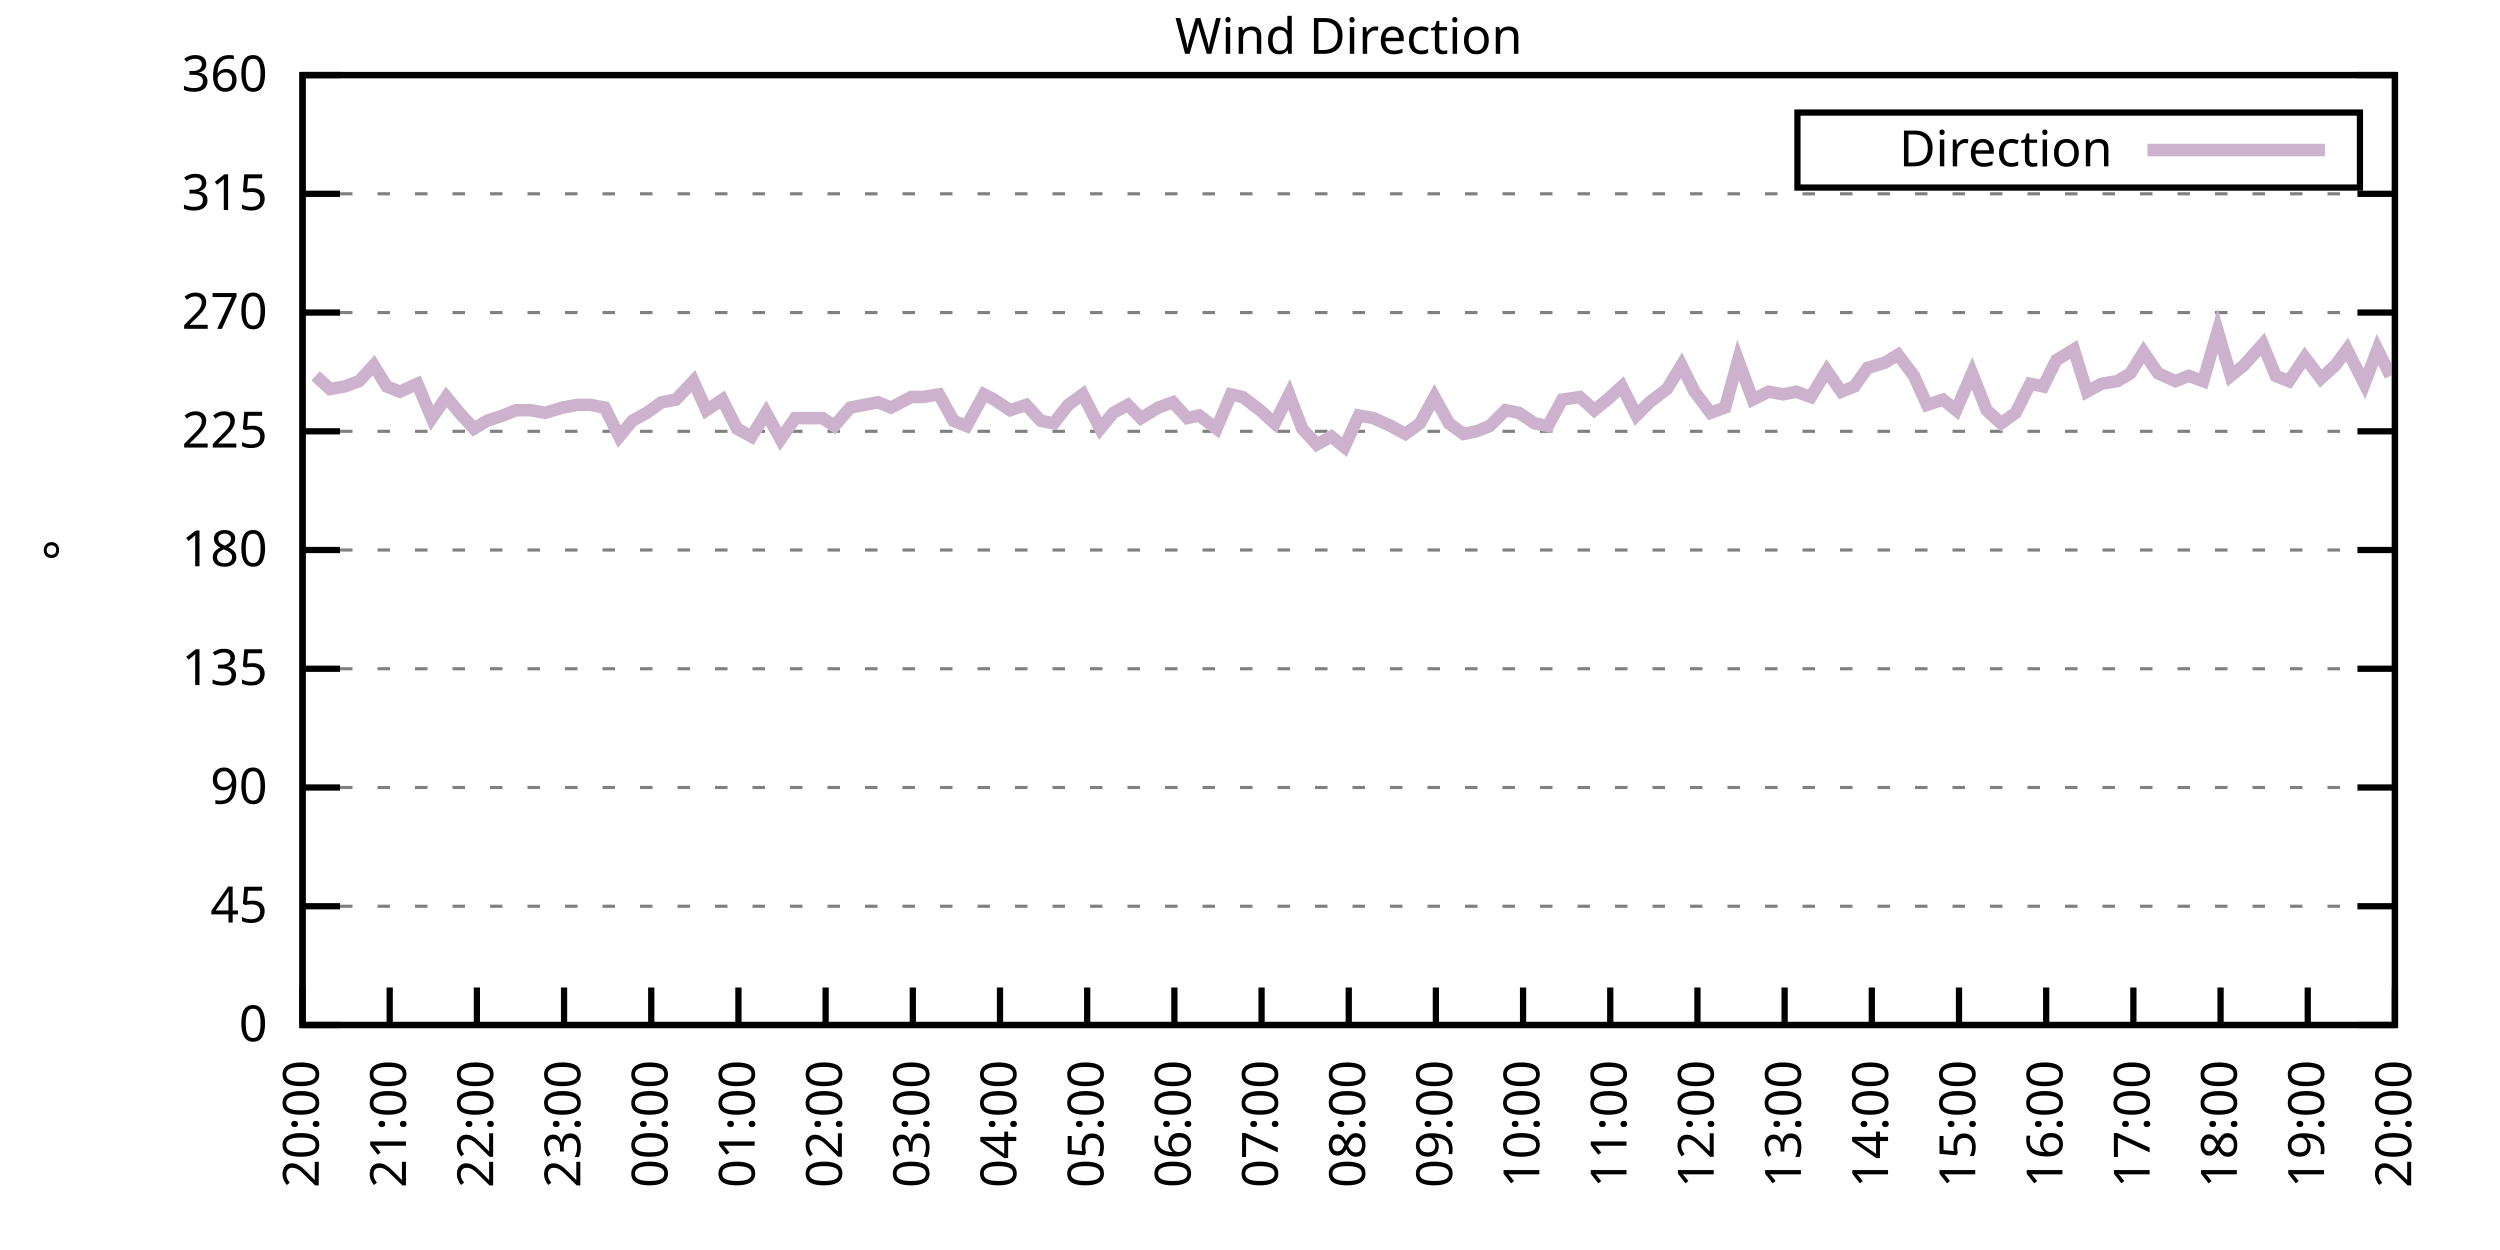
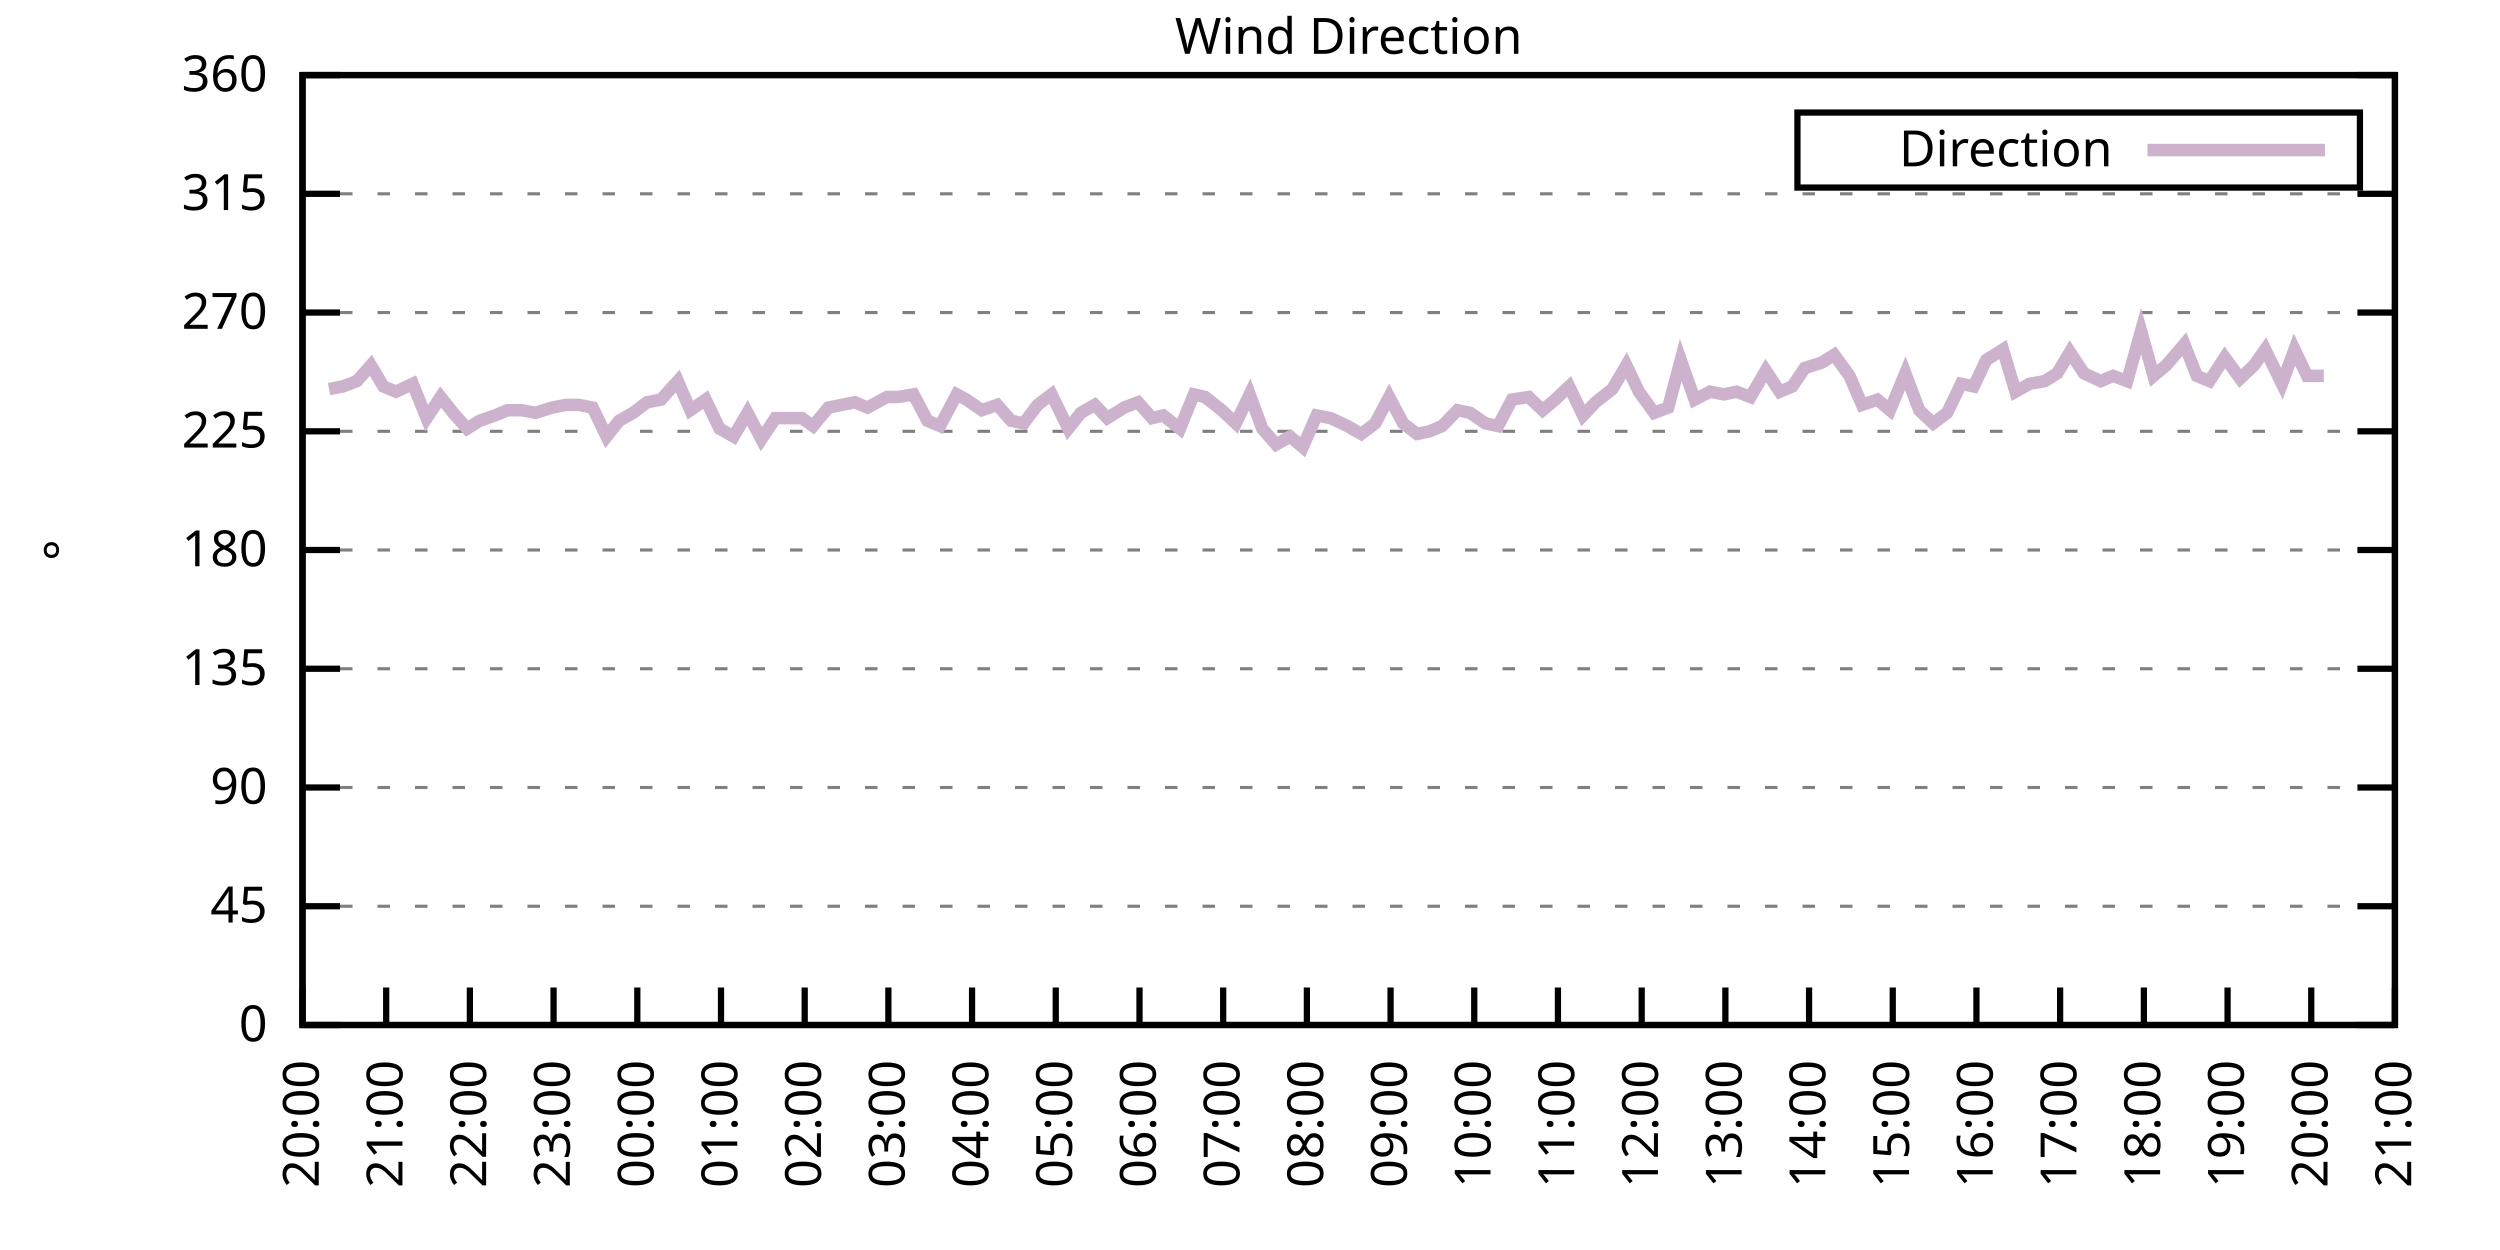
<svg xmlns="http://www.w3.org/2000/svg" xmlns:xlink="http://www.w3.org/1999/xlink" width="400" height="200" viewBox="0 0 400 200">
  <g id="gnuplot_canvas">
    <rect x="0" y="0" width="400" height="200" fill="none" />
    <defs>
      <circle id="gpDot" r="0.5" stroke-width="0.5" stroke="currentColor" />
      <path id="gpPt0" stroke-width="0.333" stroke="currentColor" d="M-1,0 h2 M0,-1 v2" />
      <path id="gpPt1" stroke-width="0.333" stroke="currentColor" d="M-1,-1 L1,1 M1,-1 L-1,1" />
      <path id="gpPt2" stroke-width="0.333" stroke="currentColor" d="M-1,0 L1,0 M0,-1 L0,1 M-1,-1 L1,1 M-1,1 L1,-1" />
      <rect id="gpPt3" stroke-width="0.333" stroke="currentColor" x="-1" y="-1" width="2" height="2" />
      <rect id="gpPt4" stroke-width="0.333" stroke="currentColor" fill="currentColor" x="-1" y="-1" width="2" height="2" />
      <circle id="gpPt5" stroke-width="0.333" stroke="currentColor" cx="0" cy="0" r="1" />
      <use xlink:href="#gpPt5" id="gpPt6" fill="currentColor" stroke="none" />
      <path id="gpPt7" stroke-width="0.333" stroke="currentColor" d="M0,-1.33 L-1.33,0.67 L1.33,0.67 z" />
      <use xlink:href="#gpPt7" id="gpPt8" fill="currentColor" stroke="none" />
      <use xlink:href="#gpPt7" id="gpPt9" stroke="currentColor" transform="rotate(180)" />
      <use xlink:href="#gpPt9" id="gpPt10" fill="currentColor" stroke="none" />
      <use xlink:href="#gpPt3" id="gpPt11" stroke="currentColor" transform="rotate(45)" />
      <use xlink:href="#gpPt11" id="gpPt12" fill="currentColor" stroke="none" />
      <path id="gpPt13" stroke-width="0.333" stroke="currentColor" d="M0,1.330 L1.265,0.411 L0.782,-1.067 L-0.782,-1.076 L-1.265,0.411 z" />
      <use xlink:href="#gpPt13" id="gpPt14" fill="currentColor" stroke="none" />
      <filter id="textbox" filterUnits="objectBoundingBox" x="0" y="0" height="1" width="1">
        <feFlood flood-color="white" flood-opacity="1" result="bgnd" />
        <feComposite in="SourceGraphic" in2="bgnd" operator="atop" />
      </filter>
      <filter id="greybox" filterUnits="objectBoundingBox" x="0" y="0" height="1" width="1">
        <feFlood flood-color="lightgrey" flood-opacity="1" result="grey" />
        <feComposite in="SourceGraphic" in2="grey" operator="atop" />
      </filter>
    </defs>
    <g fill="none" color="white" stroke="currentColor" stroke-width="1.00" stroke-linecap="butt" stroke-linejoin="miter">
</g>
    <g fill="none" color="black" stroke="currentColor" stroke-width="1.00" stroke-linecap="butt" stroke-linejoin="miter">
      <g stroke="none" shape-rendering="crispEdges">
        <polygon fill="rgb(255, 255, 255)" points="48.40,164.00 383.18,164.00 383.18,12.02 48.40,12.02 " />
      </g>
    </g>
    <g fill="none" color="black" stroke="currentColor" stroke-width="1.00" stroke-linecap="butt" stroke-linejoin="miter">
</g>
    <g fill="none" color="black" stroke="black" stroke-width="0.50" stroke-linecap="butt" stroke-linejoin="miter">
</g>
    <g fill="none" color="gray" stroke="currentColor" stroke-width="0.50" stroke-linecap="butt" stroke-linejoin="miter">
      <path stroke="gray" stroke-dasharray="2,4" class="gridline" d="M48.40,164.00 L383.19,164.00  " />
    </g>
    <g fill="none" color="gray" stroke="gray" stroke-width="1.00" stroke-linecap="butt" stroke-linejoin="miter">
</g>
    <g fill="none" color="black" stroke="currentColor" stroke-width="1.00" stroke-linecap="butt" stroke-linejoin="miter">
      <path stroke="black" d="M48.40,164.00 L54.40,164.00 M383.19,164.00 L377.19,164.00  " />
      <g transform="translate(42.80,166.60)" stroke="none" fill="black" font-family="Sans" font-size="8.00" text-anchor="end">
        <text>
          <tspan font-family="Sans"> 0</tspan>
        </text>
      </g>
    </g>
    <g fill="none" color="black" stroke="currentColor" stroke-width="1.00" stroke-linecap="butt" stroke-linejoin="miter">
</g>
    <g fill="none" color="black" stroke="black" stroke-width="0.50" stroke-linecap="butt" stroke-linejoin="miter">
</g>
    <g fill="none" color="gray" stroke="currentColor" stroke-width="0.50" stroke-linecap="butt" stroke-linejoin="miter">
      <path stroke="gray" stroke-dasharray="2,4" class="gridline" d="M48.40,145.00 L383.19,145.00  " />
    </g>
    <g fill="none" color="gray" stroke="gray" stroke-width="1.00" stroke-linecap="butt" stroke-linejoin="miter">
</g>
    <g fill="none" color="black" stroke="currentColor" stroke-width="1.00" stroke-linecap="butt" stroke-linejoin="miter">
      <path stroke="black" d="M48.40,145.00 L54.40,145.00 M383.19,145.00 L377.19,145.00  " />
      <g transform="translate(42.80,147.60)" stroke="none" fill="black" font-family="Sans" font-size="8.00" text-anchor="end">
        <text>
          <tspan font-family="Sans"> 45</tspan>
        </text>
      </g>
    </g>
    <g fill="none" color="black" stroke="currentColor" stroke-width="1.00" stroke-linecap="butt" stroke-linejoin="miter">
</g>
    <g fill="none" color="black" stroke="black" stroke-width="0.50" stroke-linecap="butt" stroke-linejoin="miter">
</g>
    <g fill="none" color="gray" stroke="currentColor" stroke-width="0.50" stroke-linecap="butt" stroke-linejoin="miter">
      <path stroke="gray" stroke-dasharray="2,4" class="gridline" d="M48.40,126.00 L383.19,126.00  " />
    </g>
    <g fill="none" color="gray" stroke="gray" stroke-width="1.00" stroke-linecap="butt" stroke-linejoin="miter">
</g>
    <g fill="none" color="black" stroke="currentColor" stroke-width="1.00" stroke-linecap="butt" stroke-linejoin="miter">
      <path stroke="black" d="M48.40,126.00 L54.40,126.00 M383.19,126.00 L377.19,126.00  " />
      <g transform="translate(42.80,128.60)" stroke="none" fill="black" font-family="Sans" font-size="8.00" text-anchor="end">
        <text>
          <tspan font-family="Sans"> 90</tspan>
        </text>
      </g>
    </g>
    <g fill="none" color="black" stroke="currentColor" stroke-width="1.00" stroke-linecap="butt" stroke-linejoin="miter">
</g>
    <g fill="none" color="black" stroke="black" stroke-width="0.50" stroke-linecap="butt" stroke-linejoin="miter">
</g>
    <g fill="none" color="gray" stroke="currentColor" stroke-width="0.50" stroke-linecap="butt" stroke-linejoin="miter">
      <path stroke="gray" stroke-dasharray="2,4" class="gridline" d="M48.40,107.00 L383.19,107.00  " />
    </g>
    <g fill="none" color="gray" stroke="gray" stroke-width="1.00" stroke-linecap="butt" stroke-linejoin="miter">
</g>
    <g fill="none" color="black" stroke="currentColor" stroke-width="1.00" stroke-linecap="butt" stroke-linejoin="miter">
      <path stroke="black" d="M48.40,107.00 L54.40,107.00 M383.19,107.00 L377.19,107.00  " />
      <g transform="translate(42.80,109.60)" stroke="none" fill="black" font-family="Sans" font-size="8.00" text-anchor="end">
        <text>
          <tspan font-family="Sans"> 135</tspan>
        </text>
      </g>
    </g>
    <g fill="none" color="black" stroke="currentColor" stroke-width="1.00" stroke-linecap="butt" stroke-linejoin="miter">
</g>
    <g fill="none" color="black" stroke="black" stroke-width="0.50" stroke-linecap="butt" stroke-linejoin="miter">
</g>
    <g fill="none" color="gray" stroke="currentColor" stroke-width="0.50" stroke-linecap="butt" stroke-linejoin="miter">
      <path stroke="gray" stroke-dasharray="2,4" class="gridline" d="M48.40,88.00 L383.19,88.00  " />
    </g>
    <g fill="none" color="gray" stroke="gray" stroke-width="1.00" stroke-linecap="butt" stroke-linejoin="miter">
</g>
    <g fill="none" color="black" stroke="currentColor" stroke-width="1.00" stroke-linecap="butt" stroke-linejoin="miter">
      <path stroke="black" d="M48.40,88.00 L54.40,88.00 M383.19,88.00 L377.19,88.00  " />
      <g transform="translate(42.80,90.60)" stroke="none" fill="black" font-family="Sans" font-size="8.00" text-anchor="end">
        <text>
          <tspan font-family="Sans"> 180</tspan>
        </text>
      </g>
    </g>
    <g fill="none" color="black" stroke="currentColor" stroke-width="1.00" stroke-linecap="butt" stroke-linejoin="miter">
</g>
    <g fill="none" color="black" stroke="black" stroke-width="0.50" stroke-linecap="butt" stroke-linejoin="miter">
</g>
    <g fill="none" color="gray" stroke="currentColor" stroke-width="0.50" stroke-linecap="butt" stroke-linejoin="miter">
      <path stroke="gray" stroke-dasharray="2,4" class="gridline" d="M48.40,69.01 L383.19,69.01  " />
    </g>
    <g fill="none" color="gray" stroke="gray" stroke-width="1.00" stroke-linecap="butt" stroke-linejoin="miter">
</g>
    <g fill="none" color="black" stroke="currentColor" stroke-width="1.00" stroke-linecap="butt" stroke-linejoin="miter">
      <path stroke="black" d="M48.40,69.01 L54.40,69.01 M383.19,69.01 L377.19,69.01  " />
      <g transform="translate(42.80,71.61)" stroke="none" fill="black" font-family="Sans" font-size="8.00" text-anchor="end">
        <text>
          <tspan font-family="Sans"> 225</tspan>
        </text>
      </g>
    </g>
    <g fill="none" color="black" stroke="currentColor" stroke-width="1.00" stroke-linecap="butt" stroke-linejoin="miter">
</g>
    <g fill="none" color="black" stroke="black" stroke-width="0.50" stroke-linecap="butt" stroke-linejoin="miter">
</g>
    <g fill="none" color="gray" stroke="currentColor" stroke-width="0.50" stroke-linecap="butt" stroke-linejoin="miter">
      <path stroke="gray" stroke-dasharray="2,4" class="gridline" d="M48.40,50.01 L383.19,50.01  " />
    </g>
    <g fill="none" color="gray" stroke="gray" stroke-width="1.00" stroke-linecap="butt" stroke-linejoin="miter">
</g>
    <g fill="none" color="black" stroke="currentColor" stroke-width="1.00" stroke-linecap="butt" stroke-linejoin="miter">
      <path stroke="black" d="M48.40,50.01 L54.40,50.01 M383.19,50.01 L377.19,50.01  " />
      <g transform="translate(42.80,52.61)" stroke="none" fill="black" font-family="Sans" font-size="8.00" text-anchor="end">
        <text>
          <tspan font-family="Sans"> 270</tspan>
        </text>
      </g>
    </g>
    <g fill="none" color="black" stroke="currentColor" stroke-width="1.00" stroke-linecap="butt" stroke-linejoin="miter">
</g>
    <g fill="none" color="black" stroke="black" stroke-width="0.50" stroke-linecap="butt" stroke-linejoin="miter">
</g>
    <g fill="none" color="gray" stroke="currentColor" stroke-width="0.50" stroke-linecap="butt" stroke-linejoin="miter">
      <path stroke="gray" stroke-dasharray="2,4" class="gridline" d="M48.40,31.01 L383.19,31.01  " />
    </g>
    <g fill="none" color="gray" stroke="gray" stroke-width="1.00" stroke-linecap="butt" stroke-linejoin="miter">
</g>
    <g fill="none" color="black" stroke="currentColor" stroke-width="1.00" stroke-linecap="butt" stroke-linejoin="miter">
      <path stroke="black" d="M48.40,31.01 L54.40,31.01 M383.19,31.01 L377.19,31.01  " />
      <g transform="translate(42.80,33.61)" stroke="none" fill="black" font-family="Sans" font-size="8.00" text-anchor="end">
        <text>
          <tspan font-family="Sans"> 315</tspan>
        </text>
      </g>
    </g>
    <g fill="none" color="black" stroke="currentColor" stroke-width="1.00" stroke-linecap="butt" stroke-linejoin="miter">
</g>
    <g fill="none" color="black" stroke="black" stroke-width="0.50" stroke-linecap="butt" stroke-linejoin="miter">
</g>
    <g fill="none" color="gray" stroke="currentColor" stroke-width="0.50" stroke-linecap="butt" stroke-linejoin="miter">
      <path stroke="gray" stroke-dasharray="2,4" class="gridline" d="M48.40,12.01 L383.19,12.01  " />
    </g>
    <g fill="none" color="gray" stroke="gray" stroke-width="1.00" stroke-linecap="butt" stroke-linejoin="miter">
</g>
    <g fill="none" color="black" stroke="currentColor" stroke-width="1.00" stroke-linecap="butt" stroke-linejoin="miter">
      <path stroke="black" d="M48.40,12.01 L54.40,12.01 M383.19,12.01 L377.19,12.01  " />
      <g transform="translate(42.80,14.61)" stroke="none" fill="black" font-family="Sans" font-size="8.00" text-anchor="end">
        <text>
          <tspan font-family="Sans"> 360</tspan>
        </text>
      </g>
    </g>
    <g fill="none" color="black" stroke="currentColor" stroke-width="1.00" stroke-linecap="butt" stroke-linejoin="miter">
      <path stroke="black" d="M48.40,164.00 L48.40,158.00  " />
      <g transform="translate(51.00,169.60) rotate(270.00)" stroke="none" fill="black" font-family="Sans" font-size="8.00" text-anchor="end">
        <text>
          <tspan font-family="Sans">20:00</tspan>
        </text>
      </g>
    </g>
    <g fill="none" color="black" stroke="currentColor" stroke-width="1.00" stroke-linecap="butt" stroke-linejoin="miter">
-       <path stroke="black" d="M62.35,164.00 L62.35,158.00  " />
-       <g transform="translate(64.95,169.60) rotate(270.00)" stroke="none" fill="black" font-family="Sans" font-size="8.00" text-anchor="end">
+       <path stroke="black" d="M61.79,164.00 L61.79,158.00  " />
+       <g transform="translate(64.39,169.60) rotate(270.00)" stroke="none" fill="black" font-family="Sans" font-size="8.00" text-anchor="end">
        <text>
          <tspan font-family="Sans">21:00</tspan>
        </text>
      </g>
    </g>
    <g fill="none" color="black" stroke="currentColor" stroke-width="1.00" stroke-linecap="butt" stroke-linejoin="miter">
-       <path stroke="black" d="M76.30,164.00 L76.30,158.00  " />
-       <g transform="translate(78.90,169.60) rotate(270.00)" stroke="none" fill="black" font-family="Sans" font-size="8.00" text-anchor="end">
+       <path stroke="black" d="M75.18,164.00 L75.18,158.00  " />
+       <g transform="translate(77.78,169.60) rotate(270.00)" stroke="none" fill="black" font-family="Sans" font-size="8.00" text-anchor="end">
        <text>
          <tspan font-family="Sans">22:00</tspan>
        </text>
      </g>
    </g>
    <g fill="none" color="black" stroke="currentColor" stroke-width="1.00" stroke-linecap="butt" stroke-linejoin="miter">
-       <path stroke="black" d="M90.25,164.00 L90.25,158.00  " />
-       <g transform="translate(92.85,169.60) rotate(270.00)" stroke="none" fill="black" font-family="Sans" font-size="8.00" text-anchor="end">
+       <path stroke="black" d="M88.57,164.00 L88.57,158.00  " />
+       <g transform="translate(91.17,169.60) rotate(270.00)" stroke="none" fill="black" font-family="Sans" font-size="8.00" text-anchor="end">
        <text>
          <tspan font-family="Sans">23:00</tspan>
        </text>
      </g>
    </g>
    <g fill="none" color="black" stroke="currentColor" stroke-width="1.00" stroke-linecap="butt" stroke-linejoin="miter">
-       <path stroke="black" d="M104.20,164.00 L104.20,158.00  " />
-       <g transform="translate(106.80,169.60) rotate(270.00)" stroke="none" fill="black" font-family="Sans" font-size="8.00" text-anchor="end">
+       <path stroke="black" d="M101.97,164.00 L101.97,158.00  " />
+       <g transform="translate(104.57,169.60) rotate(270.00)" stroke="none" fill="black" font-family="Sans" font-size="8.00" text-anchor="end">
        <text>
          <tspan font-family="Sans">00:00</tspan>
        </text>
      </g>
    </g>
    <g fill="none" color="black" stroke="currentColor" stroke-width="1.00" stroke-linecap="butt" stroke-linejoin="miter">
-       <path stroke="black" d="M118.15,164.00 L118.15,158.00  " />
-       <g transform="translate(120.75,169.60) rotate(270.00)" stroke="none" fill="black" font-family="Sans" font-size="8.00" text-anchor="end">
+       <path stroke="black" d="M115.36,164.00 L115.36,158.00  " />
+       <g transform="translate(117.96,169.60) rotate(270.00)" stroke="none" fill="black" font-family="Sans" font-size="8.00" text-anchor="end">
        <text>
          <tspan font-family="Sans">01:00</tspan>
        </text>
      </g>
    </g>
    <g fill="none" color="black" stroke="currentColor" stroke-width="1.00" stroke-linecap="butt" stroke-linejoin="miter">
-       <path stroke="black" d="M132.10,164.00 L132.10,158.00  " />
-       <g transform="translate(134.70,169.60) rotate(270.00)" stroke="none" fill="black" font-family="Sans" font-size="8.00" text-anchor="end">
+       <path stroke="black" d="M128.75,164.00 L128.75,158.00  " />
+       <g transform="translate(131.35,169.60) rotate(270.00)" stroke="none" fill="black" font-family="Sans" font-size="8.00" text-anchor="end">
        <text>
          <tspan font-family="Sans">02:00</tspan>
        </text>
      </g>
    </g>
    <g fill="none" color="black" stroke="currentColor" stroke-width="1.00" stroke-linecap="butt" stroke-linejoin="miter">
-       <path stroke="black" d="M146.05,164.00 L146.05,158.00  " />
-       <g transform="translate(148.65,169.60) rotate(270.00)" stroke="none" fill="black" font-family="Sans" font-size="8.00" text-anchor="end">
+       <path stroke="black" d="M142.14,164.00 L142.14,158.00  " />
+       <g transform="translate(144.74,169.60) rotate(270.00)" stroke="none" fill="black" font-family="Sans" font-size="8.00" text-anchor="end">
        <text>
          <tspan font-family="Sans">03:00</tspan>
        </text>
      </g>
    </g>
    <g fill="none" color="black" stroke="currentColor" stroke-width="1.00" stroke-linecap="butt" stroke-linejoin="miter">
-       <path stroke="black" d="M160.00,164.00 L160.00,158.00  " />
-       <g transform="translate(162.60,169.60) rotate(270.00)" stroke="none" fill="black" font-family="Sans" font-size="8.00" text-anchor="end">
+       <path stroke="black" d="M155.53,164.00 L155.53,158.00  " />
+       <g transform="translate(158.13,169.60) rotate(270.00)" stroke="none" fill="black" font-family="Sans" font-size="8.00" text-anchor="end">
        <text>
          <tspan font-family="Sans">04:00</tspan>
        </text>
      </g>
    </g>
    <g fill="none" color="black" stroke="currentColor" stroke-width="1.00" stroke-linecap="butt" stroke-linejoin="miter">
-       <path stroke="black" d="M173.95,164.00 L173.95,158.00  " />
-       <g transform="translate(176.55,169.60) rotate(270.00)" stroke="none" fill="black" font-family="Sans" font-size="8.00" text-anchor="end">
+       <path stroke="black" d="M168.92,164.00 L168.92,158.00  " />
+       <g transform="translate(171.52,169.60) rotate(270.00)" stroke="none" fill="black" font-family="Sans" font-size="8.00" text-anchor="end">
        <text>
          <tspan font-family="Sans">05:00</tspan>
        </text>
      </g>
    </g>
    <g fill="none" color="black" stroke="currentColor" stroke-width="1.00" stroke-linecap="butt" stroke-linejoin="miter">
-       <path stroke="black" d="M187.90,164.00 L187.90,158.00  " />
-       <g transform="translate(190.50,169.60) rotate(270.00)" stroke="none" fill="black" font-family="Sans" font-size="8.00" text-anchor="end">
+       <path stroke="black" d="M182.32,164.00 L182.32,158.00  " />
+       <g transform="translate(184.92,169.60) rotate(270.00)" stroke="none" fill="black" font-family="Sans" font-size="8.00" text-anchor="end">
        <text>
          <tspan font-family="Sans">06:00</tspan>
        </text>
      </g>
    </g>
    <g fill="none" color="black" stroke="currentColor" stroke-width="1.00" stroke-linecap="butt" stroke-linejoin="miter">
-       <path stroke="black" d="M201.85,164.00 L201.85,158.00  " />
-       <g transform="translate(204.45,169.60) rotate(270.00)" stroke="none" fill="black" font-family="Sans" font-size="8.00" text-anchor="end">
+       <path stroke="black" d="M195.71,164.00 L195.71,158.00  " />
+       <g transform="translate(198.31,169.60) rotate(270.00)" stroke="none" fill="black" font-family="Sans" font-size="8.00" text-anchor="end">
        <text>
          <tspan font-family="Sans">07:00</tspan>
        </text>
      </g>
    </g>
    <g fill="none" color="black" stroke="currentColor" stroke-width="1.00" stroke-linecap="butt" stroke-linejoin="miter">
-       <path stroke="black" d="M215.80,164.00 L215.80,158.00  " />
-       <g transform="translate(218.40,169.60) rotate(270.00)" stroke="none" fill="black" font-family="Sans" font-size="8.00" text-anchor="end">
+       <path stroke="black" d="M209.10,164.00 L209.10,158.00  " />
+       <g transform="translate(211.70,169.60) rotate(270.00)" stroke="none" fill="black" font-family="Sans" font-size="8.00" text-anchor="end">
        <text>
          <tspan font-family="Sans">08:00</tspan>
        </text>
      </g>
    </g>
    <g fill="none" color="black" stroke="currentColor" stroke-width="1.00" stroke-linecap="butt" stroke-linejoin="miter">
-       <path stroke="black" d="M229.74,164.00 L229.74,158.00  " />
-       <g transform="translate(232.34,169.60) rotate(270.00)" stroke="none" fill="black" font-family="Sans" font-size="8.00" text-anchor="end">
+       <path stroke="black" d="M222.49,164.00 L222.49,158.00  " />
+       <g transform="translate(225.09,169.60) rotate(270.00)" stroke="none" fill="black" font-family="Sans" font-size="8.00" text-anchor="end">
        <text>
          <tspan font-family="Sans">09:00</tspan>
        </text>
      </g>
    </g>
    <g fill="none" color="black" stroke="currentColor" stroke-width="1.00" stroke-linecap="butt" stroke-linejoin="miter">
-       <path stroke="black" d="M243.69,164.00 L243.69,158.00  " />
-       <g transform="translate(246.29,169.60) rotate(270.00)" stroke="none" fill="black" font-family="Sans" font-size="8.00" text-anchor="end">
+       <path stroke="black" d="M235.88,164.00 L235.88,158.00  " />
+       <g transform="translate(238.48,169.60) rotate(270.00)" stroke="none" fill="black" font-family="Sans" font-size="8.00" text-anchor="end">
        <text>
          <tspan font-family="Sans">10:00</tspan>
        </text>
      </g>
    </g>
    <g fill="none" color="black" stroke="currentColor" stroke-width="1.00" stroke-linecap="butt" stroke-linejoin="miter">
-       <path stroke="black" d="M257.64,164.00 L257.64,158.00  " />
-       <g transform="translate(260.24,169.60) rotate(270.00)" stroke="none" fill="black" font-family="Sans" font-size="8.00" text-anchor="end">
+       <path stroke="black" d="M249.27,164.00 L249.27,158.00  " />
+       <g transform="translate(251.87,169.60) rotate(270.00)" stroke="none" fill="black" font-family="Sans" font-size="8.00" text-anchor="end">
        <text>
          <tspan font-family="Sans">11:00</tspan>
        </text>
      </g>
    </g>
    <g fill="none" color="black" stroke="currentColor" stroke-width="1.00" stroke-linecap="butt" stroke-linejoin="miter">
-       <path stroke="black" d="M271.59,164.00 L271.59,158.00  " />
-       <g transform="translate(274.19,169.60) rotate(270.00)" stroke="none" fill="black" font-family="Sans" font-size="8.00" text-anchor="end">
+       <path stroke="black" d="M262.67,164.00 L262.67,158.00  " />
+       <g transform="translate(265.27,169.60) rotate(270.00)" stroke="none" fill="black" font-family="Sans" font-size="8.00" text-anchor="end">
        <text>
          <tspan font-family="Sans">12:00</tspan>
        </text>
      </g>
    </g>
    <g fill="none" color="black" stroke="currentColor" stroke-width="1.00" stroke-linecap="butt" stroke-linejoin="miter">
-       <path stroke="black" d="M285.54,164.00 L285.54,158.00  " />
-       <g transform="translate(288.14,169.60) rotate(270.00)" stroke="none" fill="black" font-family="Sans" font-size="8.00" text-anchor="end">
+       <path stroke="black" d="M276.06,164.00 L276.06,158.00  " />
+       <g transform="translate(278.66,169.60) rotate(270.00)" stroke="none" fill="black" font-family="Sans" font-size="8.00" text-anchor="end">
        <text>
          <tspan font-family="Sans">13:00</tspan>
        </text>
      </g>
    </g>
    <g fill="none" color="black" stroke="currentColor" stroke-width="1.00" stroke-linecap="butt" stroke-linejoin="miter">
-       <path stroke="black" d="M299.49,164.00 L299.49,158.00  " />
-       <g transform="translate(302.09,169.60) rotate(270.00)" stroke="none" fill="black" font-family="Sans" font-size="8.00" text-anchor="end">
+       <path stroke="black" d="M289.45,164.00 L289.45,158.00  " />
+       <g transform="translate(292.05,169.60) rotate(270.00)" stroke="none" fill="black" font-family="Sans" font-size="8.00" text-anchor="end">
        <text>
          <tspan font-family="Sans">14:00</tspan>
        </text>
      </g>
    </g>
    <g fill="none" color="black" stroke="currentColor" stroke-width="1.00" stroke-linecap="butt" stroke-linejoin="miter">
-       <path stroke="black" d="M313.44,164.00 L313.44,158.00  " />
-       <g transform="translate(316.04,169.60) rotate(270.00)" stroke="none" fill="black" font-family="Sans" font-size="8.00" text-anchor="end">
+       <path stroke="black" d="M302.84,164.00 L302.84,158.00  " />
+       <g transform="translate(305.44,169.60) rotate(270.00)" stroke="none" fill="black" font-family="Sans" font-size="8.00" text-anchor="end">
        <text>
          <tspan font-family="Sans">15:00</tspan>
        </text>
      </g>
    </g>
    <g fill="none" color="black" stroke="currentColor" stroke-width="1.00" stroke-linecap="butt" stroke-linejoin="miter">
-       <path stroke="black" d="M327.39,164.00 L327.39,158.00  " />
-       <g transform="translate(329.99,169.60) rotate(270.00)" stroke="none" fill="black" font-family="Sans" font-size="8.00" text-anchor="end">
+       <path stroke="black" d="M316.23,164.00 L316.23,158.00  " />
+       <g transform="translate(318.83,169.60) rotate(270.00)" stroke="none" fill="black" font-family="Sans" font-size="8.00" text-anchor="end">
        <text>
          <tspan font-family="Sans">16:00</tspan>
        </text>
      </g>
    </g>
    <g fill="none" color="black" stroke="currentColor" stroke-width="1.00" stroke-linecap="butt" stroke-linejoin="miter">
-       <path stroke="black" d="M341.34,164.00 L341.34,158.00  " />
-       <g transform="translate(343.94,169.60) rotate(270.00)" stroke="none" fill="black" font-family="Sans" font-size="8.00" text-anchor="end">
+       <path stroke="black" d="M329.62,164.00 L329.62,158.00  " />
+       <g transform="translate(332.22,169.60) rotate(270.00)" stroke="none" fill="black" font-family="Sans" font-size="8.00" text-anchor="end">
        <text>
          <tspan font-family="Sans">17:00</tspan>
        </text>
      </g>
    </g>
    <g fill="none" color="black" stroke="currentColor" stroke-width="1.00" stroke-linecap="butt" stroke-linejoin="miter">
-       <path stroke="black" d="M355.29,164.00 L355.29,158.00  " />
-       <g transform="translate(357.89,169.60) rotate(270.00)" stroke="none" fill="black" font-family="Sans" font-size="8.00" text-anchor="end">
+       <path stroke="black" d="M343.02,164.00 L343.02,158.00  " />
+       <g transform="translate(345.62,169.60) rotate(270.00)" stroke="none" fill="black" font-family="Sans" font-size="8.00" text-anchor="end">
        <text>
          <tspan font-family="Sans">18:00</tspan>
        </text>
      </g>
    </g>
    <g fill="none" color="black" stroke="currentColor" stroke-width="1.00" stroke-linecap="butt" stroke-linejoin="miter">
-       <path stroke="black" d="M369.24,164.00 L369.24,158.00  " />
-       <g transform="translate(371.84,169.60) rotate(270.00)" stroke="none" fill="black" font-family="Sans" font-size="8.00" text-anchor="end">
+       <path stroke="black" d="M356.41,164.00 L356.41,158.00  " />
+       <g transform="translate(359.01,169.60) rotate(270.00)" stroke="none" fill="black" font-family="Sans" font-size="8.00" text-anchor="end">
        <text>
          <tspan font-family="Sans">19:00</tspan>
+         </text>
+       </g>
+     </g>
+     <g fill="none" color="black" stroke="currentColor" stroke-width="1.00" stroke-linecap="butt" stroke-linejoin="miter">
+       <path stroke="black" d="M369.80,164.00 L369.80,158.00  " />
+       <g transform="translate(372.40,169.60) rotate(270.00)" stroke="none" fill="black" font-family="Sans" font-size="8.00" text-anchor="end">
+         <text>
+           <tspan font-family="Sans">20:00</tspan>
        </text>
      </g>
    </g>
    <g fill="none" color="black" stroke="currentColor" stroke-width="1.00" stroke-linecap="butt" stroke-linejoin="miter">
      <path stroke="black" d="M383.19,164.00 L383.19,158.00  " />
      <g transform="translate(385.79,169.60) rotate(270.00)" stroke="none" fill="black" font-family="Sans" font-size="8.00" text-anchor="end">
        <text>
-           <tspan font-family="Sans">20:00</tspan>
+           <tspan font-family="Sans">21:00</tspan>
        </text>
      </g>
    </g>
    <g fill="none" color="black" stroke="currentColor" stroke-width="1.00" stroke-linecap="butt" stroke-linejoin="miter">
</g>
    <g fill="none" color="black" stroke="currentColor" stroke-width="1.00" stroke-linecap="butt" stroke-linejoin="miter">
      <path stroke="black" d="M48.40,12.01 L48.40,164.00 L383.19,164.00 L383.19,12.01 L48.40,12.01 Z  " />
    </g>
    <g fill="none" color="black" stroke="currentColor" stroke-width="1.00" stroke-linecap="butt" stroke-linejoin="miter">
</g>
    <g fill="none" color="black" stroke="currentColor" stroke-width="1.00" stroke-linecap="butt" stroke-linejoin="miter">
      <path stroke="black" d="M287.59,30.01 L287.59,18.01 L377.59,18.01 L377.59,30.01 L287.59,30.01 Z  " />
    </g>
    <g id="Wind_direction_plot_1">
      <g fill="none" color="white" stroke="black" stroke-width="2.00" stroke-linecap="butt" stroke-linejoin="miter">
</g>
      <g fill="none" color="black" stroke="currentColor" stroke-width="2.00" stroke-linecap="butt" stroke-linejoin="miter">
        <g transform="translate(337.99,26.61)" stroke="none" fill="black" font-family="Sans" font-size="8.00" text-anchor="end">
          <text>
            <tspan font-family="Sans">Direction</tspan>
          </text>
        </g>
      </g>
      <g fill="none" color="black" stroke="currentColor" stroke-width="2.00" stroke-linecap="butt" stroke-linejoin="miter">
-         <path stroke="rgb(204, 178, 204)" d="M343.59,24.01 L371.99,24.01 M50.49,60.14 L52.82,62.25 L55.14,61.83 L57.47,60.98 L59.79,58.45 L61.88,61.83   L63.98,62.67 L66.77,61.41 L69.09,66.90 L71.42,63.52 L73.51,66.05 L75.83,68.58 L77.93,67.32 L80.48,66.47   L82.58,65.63 L84.90,65.63 L87.23,66.05 L90.02,65.21 L92.34,64.78 L94.43,64.78 L96.76,65.21 L99.08,69.85   L101.18,67.32 L103.50,66.05 L105.83,64.36 L108.15,63.94 L110.94,60.98 L113.03,65.63 L115.59,63.94 L117.92,68.58   L120.24,69.85 L122.57,66.05 L124.89,70.27 L127.22,66.90 L128.84,66.90 L131.63,66.90 L133.49,68.16 L136.05,65.21   L140.47,64.36 L142.56,65.21 L145.81,63.52 L147.67,63.52 L150.23,63.10 L152.56,67.32 L154.65,68.16 L157.44,63.10   L159.07,63.94 L161.62,65.63 L164.18,64.78 L166.51,67.32 L168.60,67.74 L170.92,64.78 L173.25,63.10 L176.04,68.58   L178.13,66.05 L180.46,64.78 L182.55,66.90 L185.34,65.21 L187.66,64.36 L189.99,66.90 L191.85,66.47 L194.64,68.58   L196.96,63.10 L198.82,63.52 L201.61,65.63 L203.94,67.74 L206.26,63.10 L208.36,68.58 L210.68,71.12 L213.01,69.85   L215.10,71.54 L217.42,66.47 L219.75,66.90 L222.54,68.16 L224.86,69.43 L227.19,67.74 L229.51,63.52 L231.84,67.74   L234.16,69.43 L236.25,69.01 L238.35,68.16 L240.90,65.63 L243.00,66.05 L245.55,67.74 L247.65,68.16 L249.97,63.94   L252.76,63.52 L255.09,65.63 L257.18,63.94 L259.50,61.83 L261.83,66.47 L263.92,64.36 L266.71,62.25 L269.04,58.45   L271.13,62.67 L273.69,66.05 L276.01,65.21 L278.10,57.61 L280.43,63.94 L282.99,62.67 L285.31,63.10 L287.40,62.67   L289.73,63.52 L292.29,59.30 L294.61,62.67 L296.70,61.83 L298.80,58.87 L301.58,58.03 L303.68,56.76 L306.23,60.14   L308.33,64.78 L310.88,63.94 L312.98,65.63 L315.53,59.72 L317.86,65.63 L320.18,67.74 L322.51,66.05 L324.83,61.41   L326.93,61.83 L329.02,57.61 L331.81,55.92 L333.90,62.67 L336.23,61.41 L338.78,60.98 L340.88,59.72 L342.97,56.34   L345.29,59.72 L348.08,60.98 L350.18,60.14 L352.50,60.98 L354.83,52.96 L356.92,60.14 L359.01,58.45 L362.03,55.07   L364.13,60.14 L366.22,60.98 L368.78,57.18 L371.33,60.56 L373.66,58.45 L375.52,55.92 L378.31,61.41 L380.40,55.92   L382.49,60.14  " />
+         <path stroke="rgb(204, 178, 204)" d="M343.59,24.01 L371.99,24.01 M52.64,62.25 L54.87,61.83 L57.10,60.98 L59.34,58.45 L61.35,61.83 L63.35,62.67   L66.03,61.41 L68.26,66.90 L70.50,63.52 L72.50,66.05 L74.74,68.58 L76.75,67.32 L79.20,66.47 L81.21,65.63   L83.44,65.63 L85.67,66.05 L88.35,65.21 L90.58,64.78 L92.59,64.78 L94.82,65.21 L97.06,69.85 L99.06,67.32   L101.30,66.05 L103.53,64.36 L105.76,63.94 L108.44,60.98 L110.45,65.63 L112.90,63.94 L115.13,68.58 L117.37,69.85   L119.60,66.05 L121.83,70.27 L124.06,66.90 L125.62,66.90 L128.30,66.90 L130.09,68.16 L132.54,65.21 L136.78,64.36   L138.79,65.21 L141.92,63.52 L143.70,63.52 L146.16,63.10 L148.39,67.32 L150.40,68.16 L153.08,63.10 L154.64,63.94   L157.10,65.63 L159.55,64.78 L161.78,67.32 L163.79,67.74 L166.02,64.78 L168.25,63.10 L170.93,68.58 L172.94,66.05   L175.17,64.78 L177.18,66.90 L179.86,65.21 L182.09,64.36 L184.32,66.90 L186.11,66.47 L188.79,68.58 L191.02,63.10   L192.81,63.52 L195.48,65.63 L197.72,67.74 L199.95,63.10 L201.96,68.58 L204.19,71.12 L206.42,69.85 L208.43,71.54   L210.66,66.47 L212.89,66.90 L215.57,68.16 L217.80,69.43 L220.04,67.74 L222.27,63.52 L224.50,67.74 L226.73,69.43   L228.74,69.01 L230.75,68.16 L233.20,65.63 L235.21,66.05 L237.67,67.74 L239.68,68.16 L241.91,63.94 L244.59,63.52   L246.82,65.63 L248.83,63.94 L251.06,61.83 L253.29,66.47 L255.30,64.36 L257.98,62.25 L260.21,58.45 L262.22,62.67   L264.67,66.05 L266.91,65.21 L268.92,57.61 L271.15,63.94 L273.60,62.67 L275.83,63.10 L277.84,62.67 L280.07,63.52   L282.53,59.30 L284.76,62.67 L286.77,61.83 L288.78,58.87 L291.46,58.03 L293.47,56.76 L295.92,60.14 L297.93,64.78   L300.39,63.94 L302.39,65.63 L304.85,59.72 L307.08,65.63 L309.31,67.74 L311.54,66.05 L313.78,61.41 L315.79,61.83   L317.79,57.61 L320.47,55.92 L322.48,62.67 L324.71,61.41 L327.17,60.98 L329.18,59.72 L331.19,56.34 L333.42,59.72   L336.10,60.98 L338.10,60.14 L340.34,60.98 L342.57,52.96 L344.58,60.14 L346.59,58.45 L349.49,55.07 L351.50,60.14   L353.51,60.98 L355.96,57.18 L358.42,60.56 L360.65,58.45 L362.43,55.92 L365.11,61.41 L367.12,55.92 L369.13,60.14   L371.81,60.14  " />
      </g>
    </g>
    <g fill="none" color="black" stroke="currentColor" stroke-width="2.00" stroke-linecap="butt" stroke-linejoin="miter">
</g>
    <g fill="none" color="black" stroke="black" stroke-width="1.00" stroke-linecap="butt" stroke-linejoin="miter">
</g>
    <g fill="none" color="black" stroke="currentColor" stroke-width="1.00" stroke-linecap="butt" stroke-linejoin="miter">
      <path stroke="black" d="M48.40,12.01 L48.40,164.00 L383.19,164.00 L383.19,12.01 L48.40,12.01 Z  " />
      <g transform="translate(12.80,88.01) rotate(270.00)" stroke="none" fill="black" font-family="Sans" font-size="8.00" text-anchor="middle">
        <text>
          <tspan font-family="Sans">°</tspan>
        </text>
      </g>
    </g>
    <g fill="none" color="black" stroke="currentColor" stroke-width="1.00" stroke-linecap="butt" stroke-linejoin="miter">
</g>
    <g fill="none" color="black" stroke="currentColor" stroke-width="1.00" stroke-linecap="butt" stroke-linejoin="miter">
      <g transform="translate(215.79,8.61)" stroke="none" fill="black" font-family="Sans" font-size="8.00" text-anchor="middle">
        <text>
          <tspan font-family="Sans">Wind Direction</tspan>
        </text>
      </g>
    </g>
    <g fill="none" color="black" stroke="currentColor" stroke-width="1.00" stroke-linecap="butt" stroke-linejoin="miter">
</g>
  </g>
</svg>
